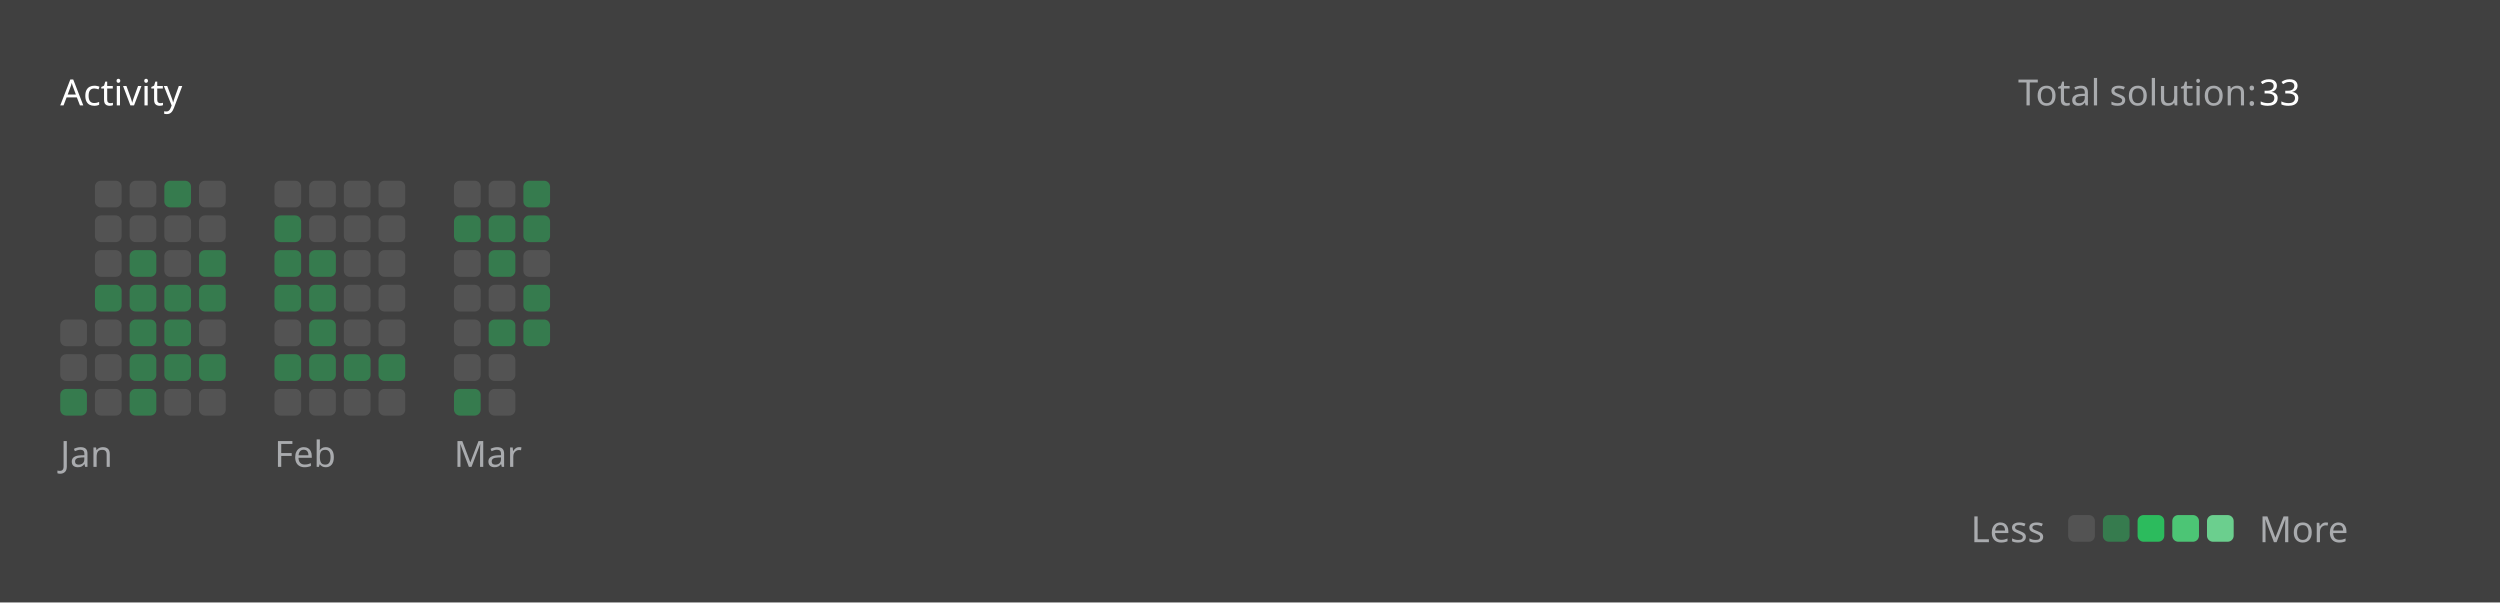
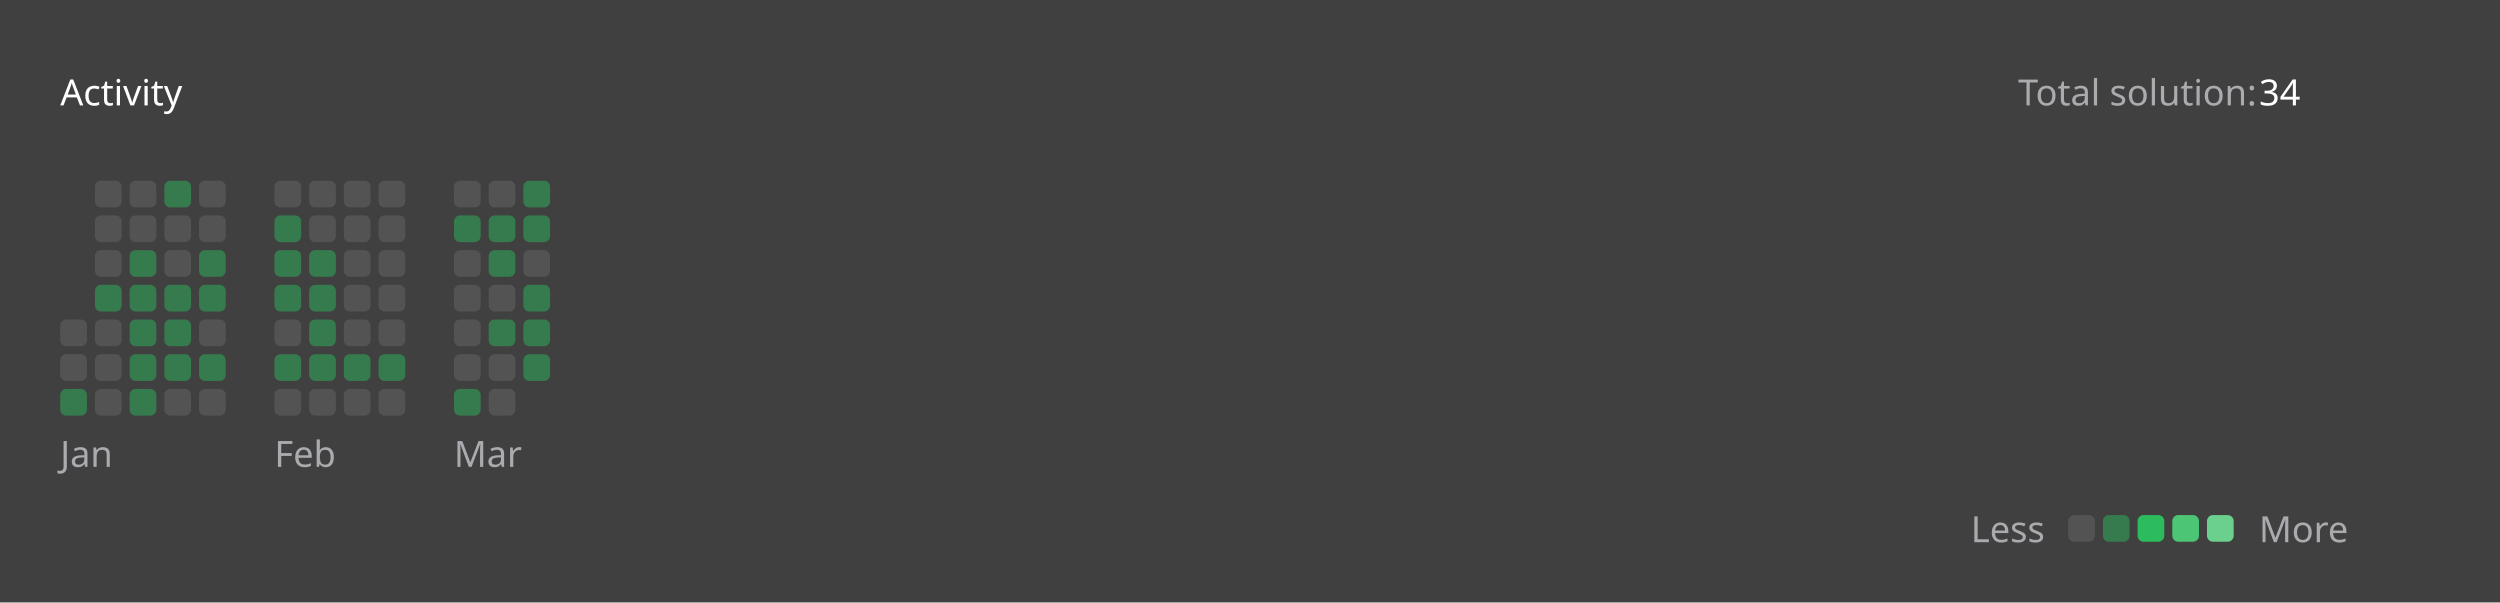
<svg xmlns="http://www.w3.org/2000/svg" version="1.1" height="200" width="830" viewBox="0 0 830 200">
  <style>*{font-family: "Segoe UI", Tahoma, Geneva, Verdana, sans-serif;}</style>
  <style>.title{font-weight: 500;font-size: 1rem;}</style>
  <style>.rotate-90{transform: rotate(-90deg);transform-origin: center;transform-box: fill-box;}</style>
  <style>.state{font-size: .75rem;}</style>
  <style>.light{color: #ffffff;fill: #ffffff;}</style>
  <style>.light-gray{color: #eff2f699;fill: #eff2f699;}</style>
  <style>.dark-gray{color: #ebebf54d;fill: #ebebf54d;}</style>
  <style>.gray{color: #747474;fill: #747474;}</style>
  <style>.orange{color: #ffa116;fill: #ffa116;}</style>
  <style>.background{color: #404040;fill: #404040;}</style>
  <style>.level-1-block{fill: #ffffff1a;}</style>
  <style>.level-2-block{fill: #2cb55d80;}</style>
  <style>.level-3-block{fill: #2cbb5dff;}</style>
  <style>.level-4-block{fill: #4cc575ff;}</style>
  <style>.level-5-block{fill: #6bcf8eff;}</style>
  <rect fill="#404040" x="0" y="0" width="830" height="200" rx="0.5rem" />
  <g text-anchor="start" text-decoration="1" class="title">
    <text x="20" y="35">
      <tspan class="light">Activity</tspan>
      <tspan class="orange" />
    </text>
  </g>
  <g class="state">
    <text x="670" y="35" class="light-gray"> Total solution: </text>
-     <text x="750" y="35" class="light"> 33 </text>
+     <text x="750" y="35" class="light"> 34 </text>
    <text x="678.88" y="180" class="light-gray" text-anchor="end">Less</text>
    <rect x="686.64" y="171" width="8.86" height="8.86" rx="2" ry="2" class="level-1-block" />
    <rect x="698.16" y="171" width="8.86" height="8.86" rx="2" ry="2" class="level-2-block" />
    <rect x="709.68" y="171" width="8.86" height="8.86" rx="2" ry="2" class="level-3-block" />
    <rect x="721.2" y="171" width="8.86" height="8.86" rx="2" ry="2" class="level-4-block" />
    <rect x="732.72" y="171" width="8.86" height="8.86" rx="2" ry="2" class="level-5-block" />
    <text x="750" y="180" class="light-gray">More</text>
  </g>
  <g x="20" y="60">
    <g x="20" y="60">
      <g x="20.0" y="60">
        <rect x="20.0" y="106.08" width="8.86" height="8.86" rx="2" ry="2" class="level-1-block" />
        <rect x="20.0" y="117.6" width="8.86" height="8.86" rx="2" ry="2" class="level-1-block" />
        <rect x="20.0" y="129.12" width="8.86" height="8.86" rx="2" ry="2" class="level-2-block" />
      </g>
      <g x="31.52" y="60">
        <rect x="31.52" y="60.0" width="8.86" height="8.86" rx="2" ry="2" class="level-1-block" />
        <rect x="31.52" y="71.52" width="8.86" height="8.86" rx="2" ry="2" class="level-1-block" />
        <rect x="31.52" y="83.04" width="8.86" height="8.86" rx="2" ry="2" class="level-1-block" />
        <rect x="31.52" y="94.56" width="8.86" height="8.86" rx="2" ry="2" class="level-2-block" />
        <rect x="31.52" y="106.08" width="8.86" height="8.86" rx="2" ry="2" class="level-1-block" />
        <rect x="31.52" y="117.6" width="8.86" height="8.86" rx="2" ry="2" class="level-1-block" />
        <rect x="31.52" y="129.12" width="8.86" height="8.86" rx="2" ry="2" class="level-1-block" />
      </g>
      <g x="43.04" y="60">
        <rect x="43.04" y="60.0" width="8.86" height="8.86" rx="2" ry="2" class="level-1-block" />
        <rect x="43.04" y="71.52" width="8.86" height="8.86" rx="2" ry="2" class="level-1-block" />
        <rect x="43.04" y="83.04" width="8.86" height="8.86" rx="2" ry="2" class="level-2-block" />
        <rect x="43.04" y="94.56" width="8.86" height="8.86" rx="2" ry="2" class="level-2-block" />
        <rect x="43.04" y="106.08" width="8.86" height="8.86" rx="2" ry="2" class="level-2-block" />
        <rect x="43.04" y="117.6" width="8.86" height="8.86" rx="2" ry="2" class="level-2-block" />
        <rect x="43.04" y="129.12" width="8.86" height="8.86" rx="2" ry="2" class="level-2-block" />
      </g>
      <g x="54.56" y="60">
        <rect x="54.56" y="60.0" width="8.86" height="8.86" rx="2" ry="2" class="level-2-block" />
        <rect x="54.56" y="71.52" width="8.86" height="8.86" rx="2" ry="2" class="level-1-block" />
        <rect x="54.56" y="83.04" width="8.86" height="8.86" rx="2" ry="2" class="level-1-block" />
        <rect x="54.56" y="94.56" width="8.86" height="8.86" rx="2" ry="2" class="level-2-block" />
        <rect x="54.56" y="106.08" width="8.86" height="8.86" rx="2" ry="2" class="level-2-block" />
        <rect x="54.56" y="117.6" width="8.86" height="8.86" rx="2" ry="2" class="level-2-block" />
        <rect x="54.56" y="129.12" width="8.86" height="8.86" rx="2" ry="2" class="level-1-block" />
      </g>
      <g x="66.08" y="60">
        <rect x="66.08" y="60.0" width="8.86" height="8.86" rx="2" ry="2" class="level-1-block" />
        <rect x="66.08" y="71.52" width="8.86" height="8.86" rx="2" ry="2" class="level-1-block" />
        <rect x="66.08" y="83.04" width="8.86" height="8.86" rx="2" ry="2" class="level-2-block" />
        <rect x="66.08" y="94.56" width="8.86" height="8.86" rx="2" ry="2" class="level-2-block" />
        <rect x="66.08" y="106.08" width="8.86" height="8.86" rx="2" ry="2" class="level-1-block" />
        <rect x="66.08" y="117.6" width="8.86" height="8.86" rx="2" ry="2" class="level-2-block" />
        <rect x="66.08" y="129.12" width="8.86" height="8.86" rx="2" ry="2" class="level-1-block" />
      </g>
      <text x="20.0" y="155" class="light-gray state">Jan</text>
    </g>
  </g>
  <g x="91.12" y="60">
    <g x="91.12" y="60">
      <g x="91.12" y="60">
        <rect x="91.12" y="60.0" width="8.86" height="8.86" rx="2" ry="2" class="level-1-block" />
        <rect x="91.12" y="71.52" width="8.86" height="8.86" rx="2" ry="2" class="level-2-block" />
        <rect x="91.12" y="83.04" width="8.86" height="8.86" rx="2" ry="2" class="level-2-block" />
        <rect x="91.12" y="94.56" width="8.86" height="8.86" rx="2" ry="2" class="level-2-block" />
        <rect x="91.12" y="106.08" width="8.86" height="8.86" rx="2" ry="2" class="level-1-block" />
        <rect x="91.12" y="117.6" width="8.86" height="8.86" rx="2" ry="2" class="level-2-block" />
        <rect x="91.12" y="129.12" width="8.86" height="8.86" rx="2" ry="2" class="level-1-block" />
      </g>
      <g x="102.64" y="60">
        <rect x="102.64" y="60.0" width="8.86" height="8.86" rx="2" ry="2" class="level-1-block" />
        <rect x="102.64" y="71.52" width="8.86" height="8.86" rx="2" ry="2" class="level-1-block" />
        <rect x="102.64" y="83.04" width="8.86" height="8.86" rx="2" ry="2" class="level-2-block" />
        <rect x="102.64" y="94.56" width="8.86" height="8.86" rx="2" ry="2" class="level-2-block" />
        <rect x="102.64" y="106.08" width="8.86" height="8.86" rx="2" ry="2" class="level-2-block" />
        <rect x="102.64" y="117.6" width="8.86" height="8.86" rx="2" ry="2" class="level-2-block" />
        <rect x="102.64" y="129.12" width="8.86" height="8.86" rx="2" ry="2" class="level-1-block" />
      </g>
      <g x="114.16" y="60">
        <rect x="114.16" y="60.0" width="8.86" height="8.86" rx="2" ry="2" class="level-1-block" />
        <rect x="114.16" y="71.52" width="8.86" height="8.86" rx="2" ry="2" class="level-1-block" />
        <rect x="114.16" y="83.04" width="8.86" height="8.86" rx="2" ry="2" class="level-1-block" />
        <rect x="114.16" y="94.56" width="8.86" height="8.86" rx="2" ry="2" class="level-1-block" />
        <rect x="114.16" y="106.08" width="8.86" height="8.86" rx="2" ry="2" class="level-1-block" />
        <rect x="114.16" y="117.6" width="8.86" height="8.86" rx="2" ry="2" class="level-2-block" />
        <rect x="114.16" y="129.12" width="8.86" height="8.86" rx="2" ry="2" class="level-1-block" />
      </g>
      <g x="125.68" y="60">
        <rect x="125.68" y="60.0" width="8.86" height="8.86" rx="2" ry="2" class="level-1-block" />
        <rect x="125.68" y="71.52" width="8.86" height="8.86" rx="2" ry="2" class="level-1-block" />
        <rect x="125.68" y="83.04" width="8.86" height="8.86" rx="2" ry="2" class="level-1-block" />
        <rect x="125.68" y="94.56" width="8.86" height="8.86" rx="2" ry="2" class="level-1-block" />
        <rect x="125.68" y="106.08" width="8.86" height="8.86" rx="2" ry="2" class="level-1-block" />
        <rect x="125.68" y="117.6" width="8.86" height="8.86" rx="2" ry="2" class="level-2-block" />
        <rect x="125.68" y="129.12" width="8.86" height="8.86" rx="2" ry="2" class="level-1-block" />
      </g>
      <text x="91.12" y="155" class="light-gray state">Feb</text>
    </g>
  </g>
  <g x="150.72" y="60">
    <g x="150.72" y="60">
      <g x="150.72" y="60">
        <rect x="150.72" y="60.0" width="8.86" height="8.86" rx="2" ry="2" class="level-1-block" />
        <rect x="150.72" y="71.52" width="8.86" height="8.86" rx="2" ry="2" class="level-2-block" />
        <rect x="150.72" y="83.04" width="8.86" height="8.86" rx="2" ry="2" class="level-1-block" />
        <rect x="150.72" y="94.56" width="8.86" height="8.86" rx="2" ry="2" class="level-1-block" />
        <rect x="150.72" y="106.08" width="8.86" height="8.86" rx="2" ry="2" class="level-1-block" />
        <rect x="150.72" y="117.6" width="8.86" height="8.86" rx="2" ry="2" class="level-1-block" />
        <rect x="150.72" y="129.12" width="8.86" height="8.86" rx="2" ry="2" class="level-2-block" />
      </g>
      <g x="162.24" y="60">
        <rect x="162.24" y="60.0" width="8.86" height="8.86" rx="2" ry="2" class="level-1-block" />
        <rect x="162.24" y="71.52" width="8.86" height="8.86" rx="2" ry="2" class="level-2-block" />
        <rect x="162.24" y="83.04" width="8.86" height="8.86" rx="2" ry="2" class="level-2-block" />
        <rect x="162.24" y="94.56" width="8.86" height="8.86" rx="2" ry="2" class="level-1-block" />
        <rect x="162.24" y="106.08" width="8.86" height="8.86" rx="2" ry="2" class="level-2-block" />
        <rect x="162.24" y="117.6" width="8.86" height="8.86" rx="2" ry="2" class="level-1-block" />
        <rect x="162.24" y="129.12" width="8.86" height="8.86" rx="2" ry="2" class="level-1-block" />
      </g>
      <g x="173.76" y="60">
        <rect x="173.76" y="60.0" width="8.86" height="8.86" rx="2" ry="2" class="level-2-block" />
        <rect x="173.76" y="71.52" width="8.86" height="8.86" rx="2" ry="2" class="level-2-block" />
        <rect x="173.76" y="83.04" width="8.86" height="8.86" rx="2" ry="2" class="level-1-block" />
        <rect x="173.76" y="94.56" width="8.86" height="8.86" rx="2" ry="2" class="level-2-block" />
        <rect x="173.76" y="106.08" width="8.86" height="8.86" rx="2" ry="2" class="level-2-block" />
+         <rect x="173.76" y="117.6" width="8.86" height="8.86" rx="2" ry="2" class="level-2-block" />
      </g>
      <text x="150.72" y="155" class="light-gray state">Mar</text>
    </g>
  </g>
</svg>
